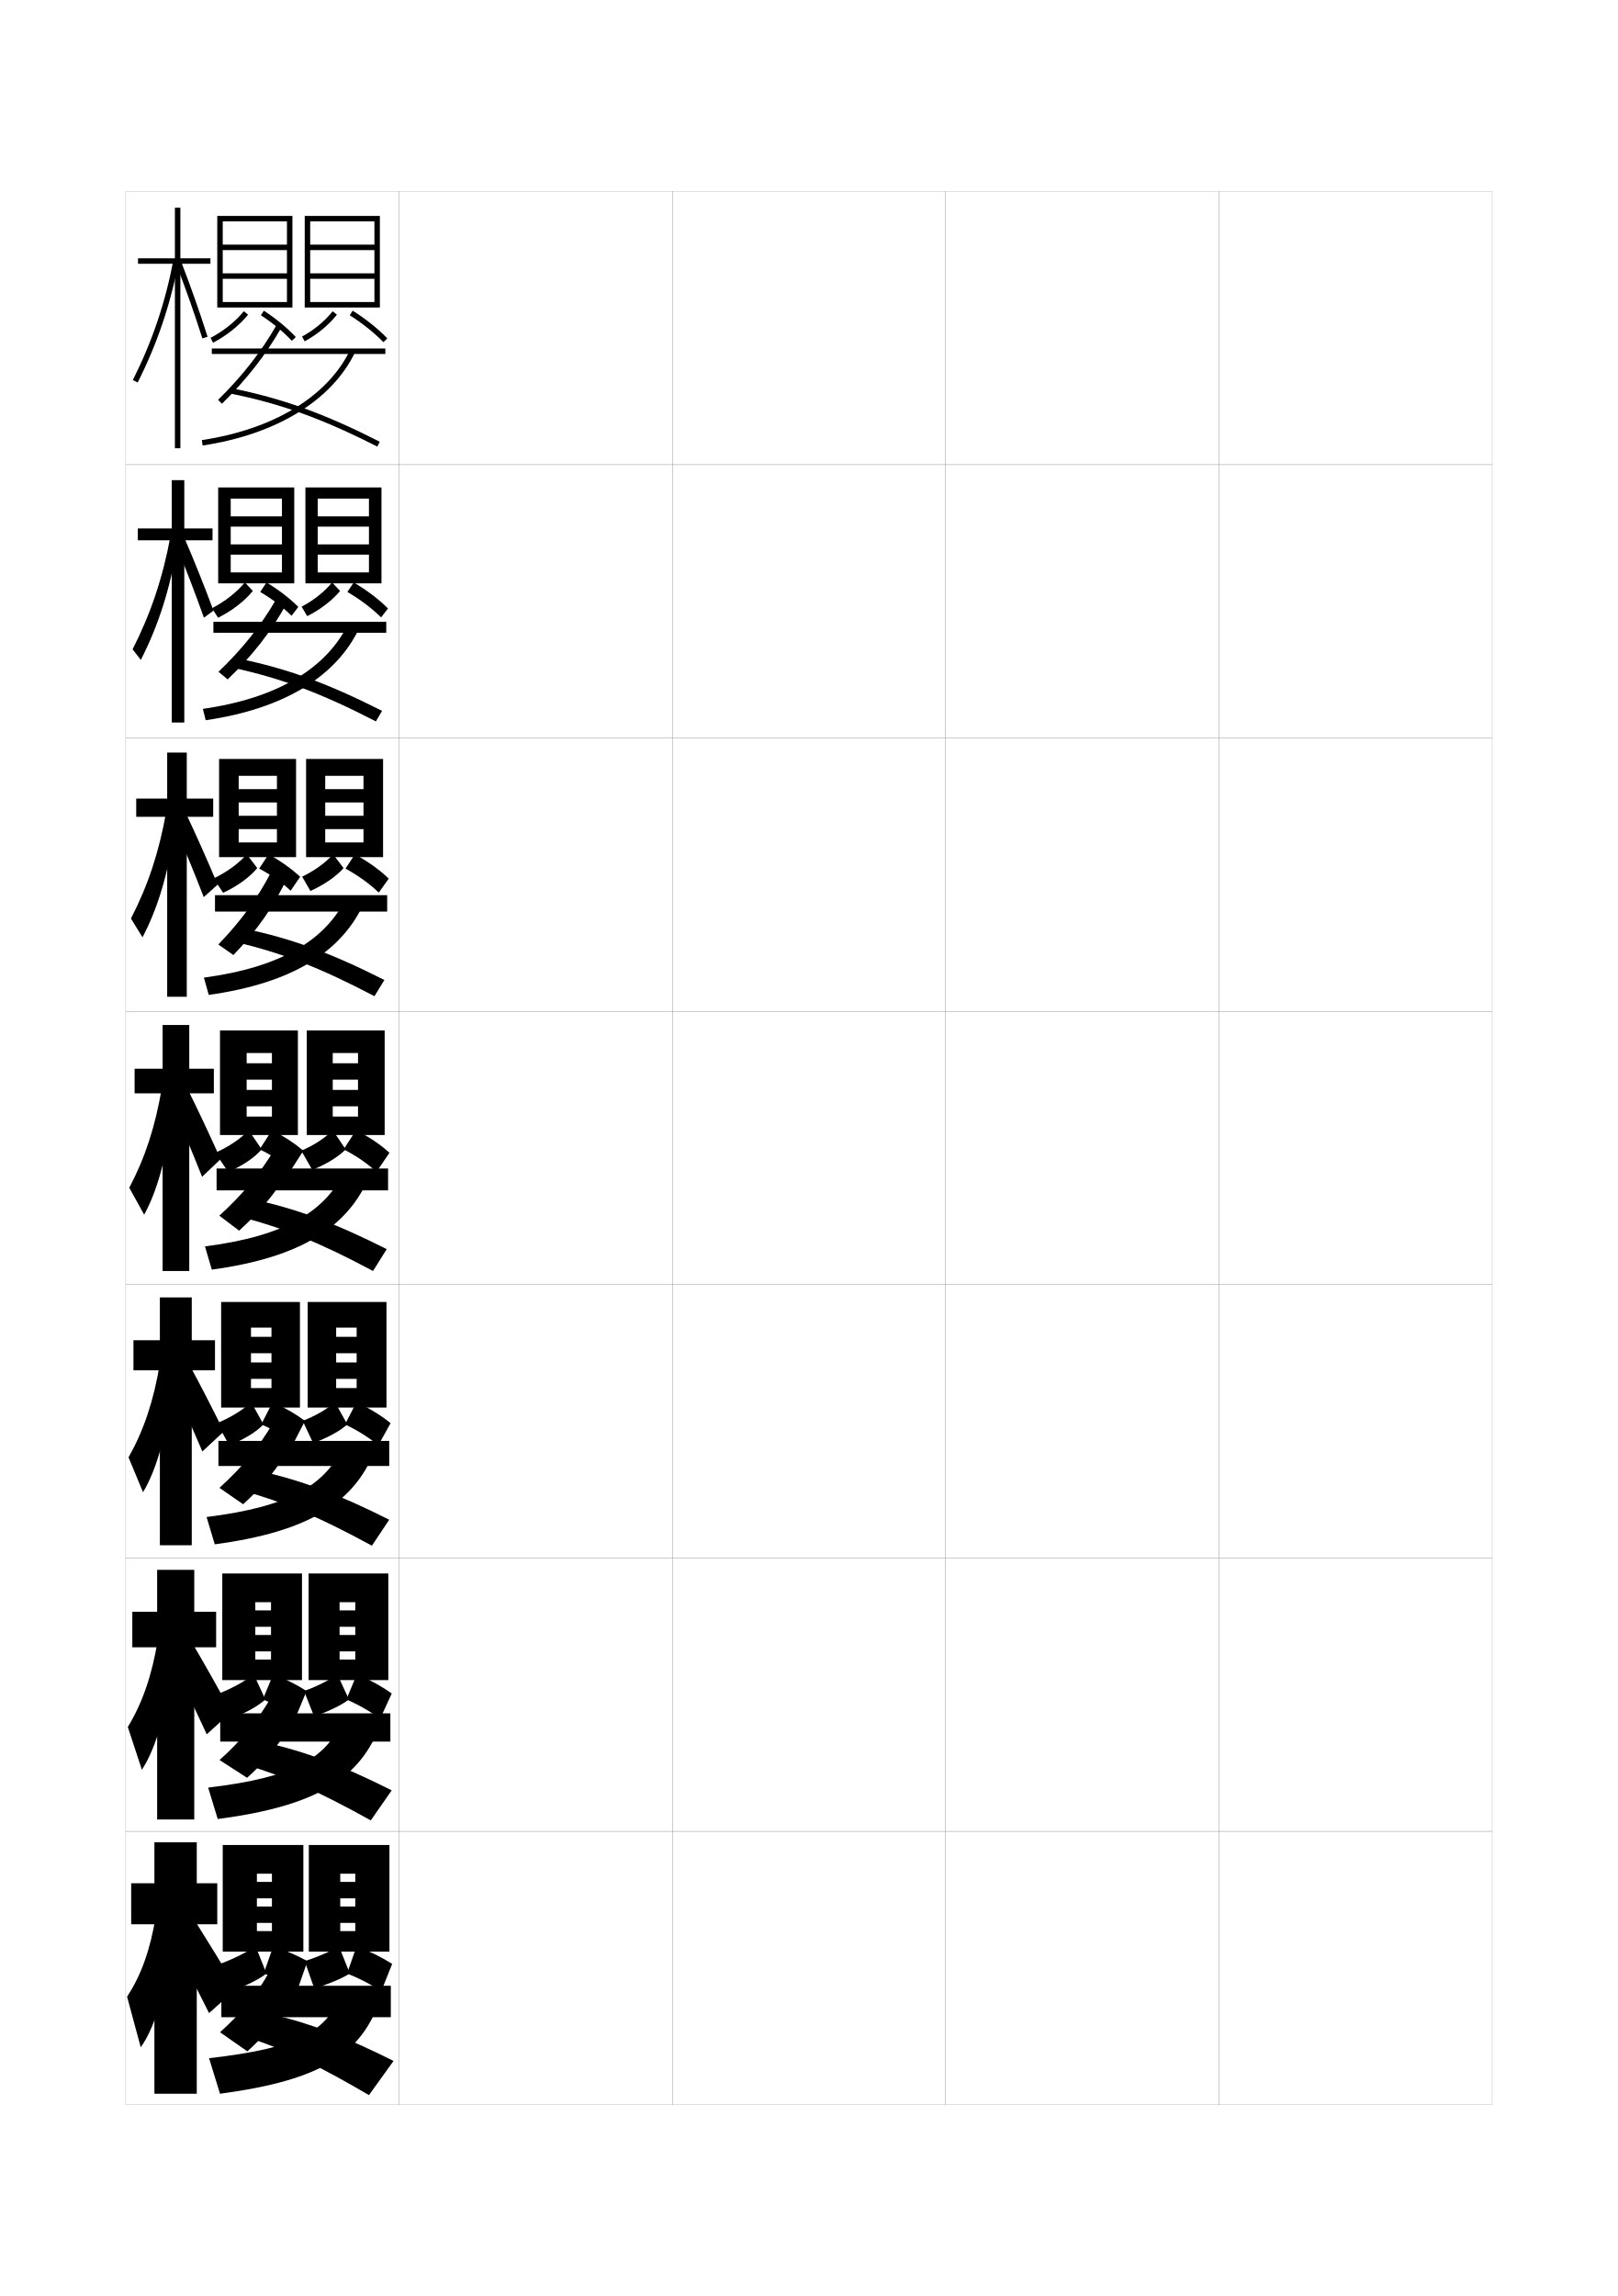
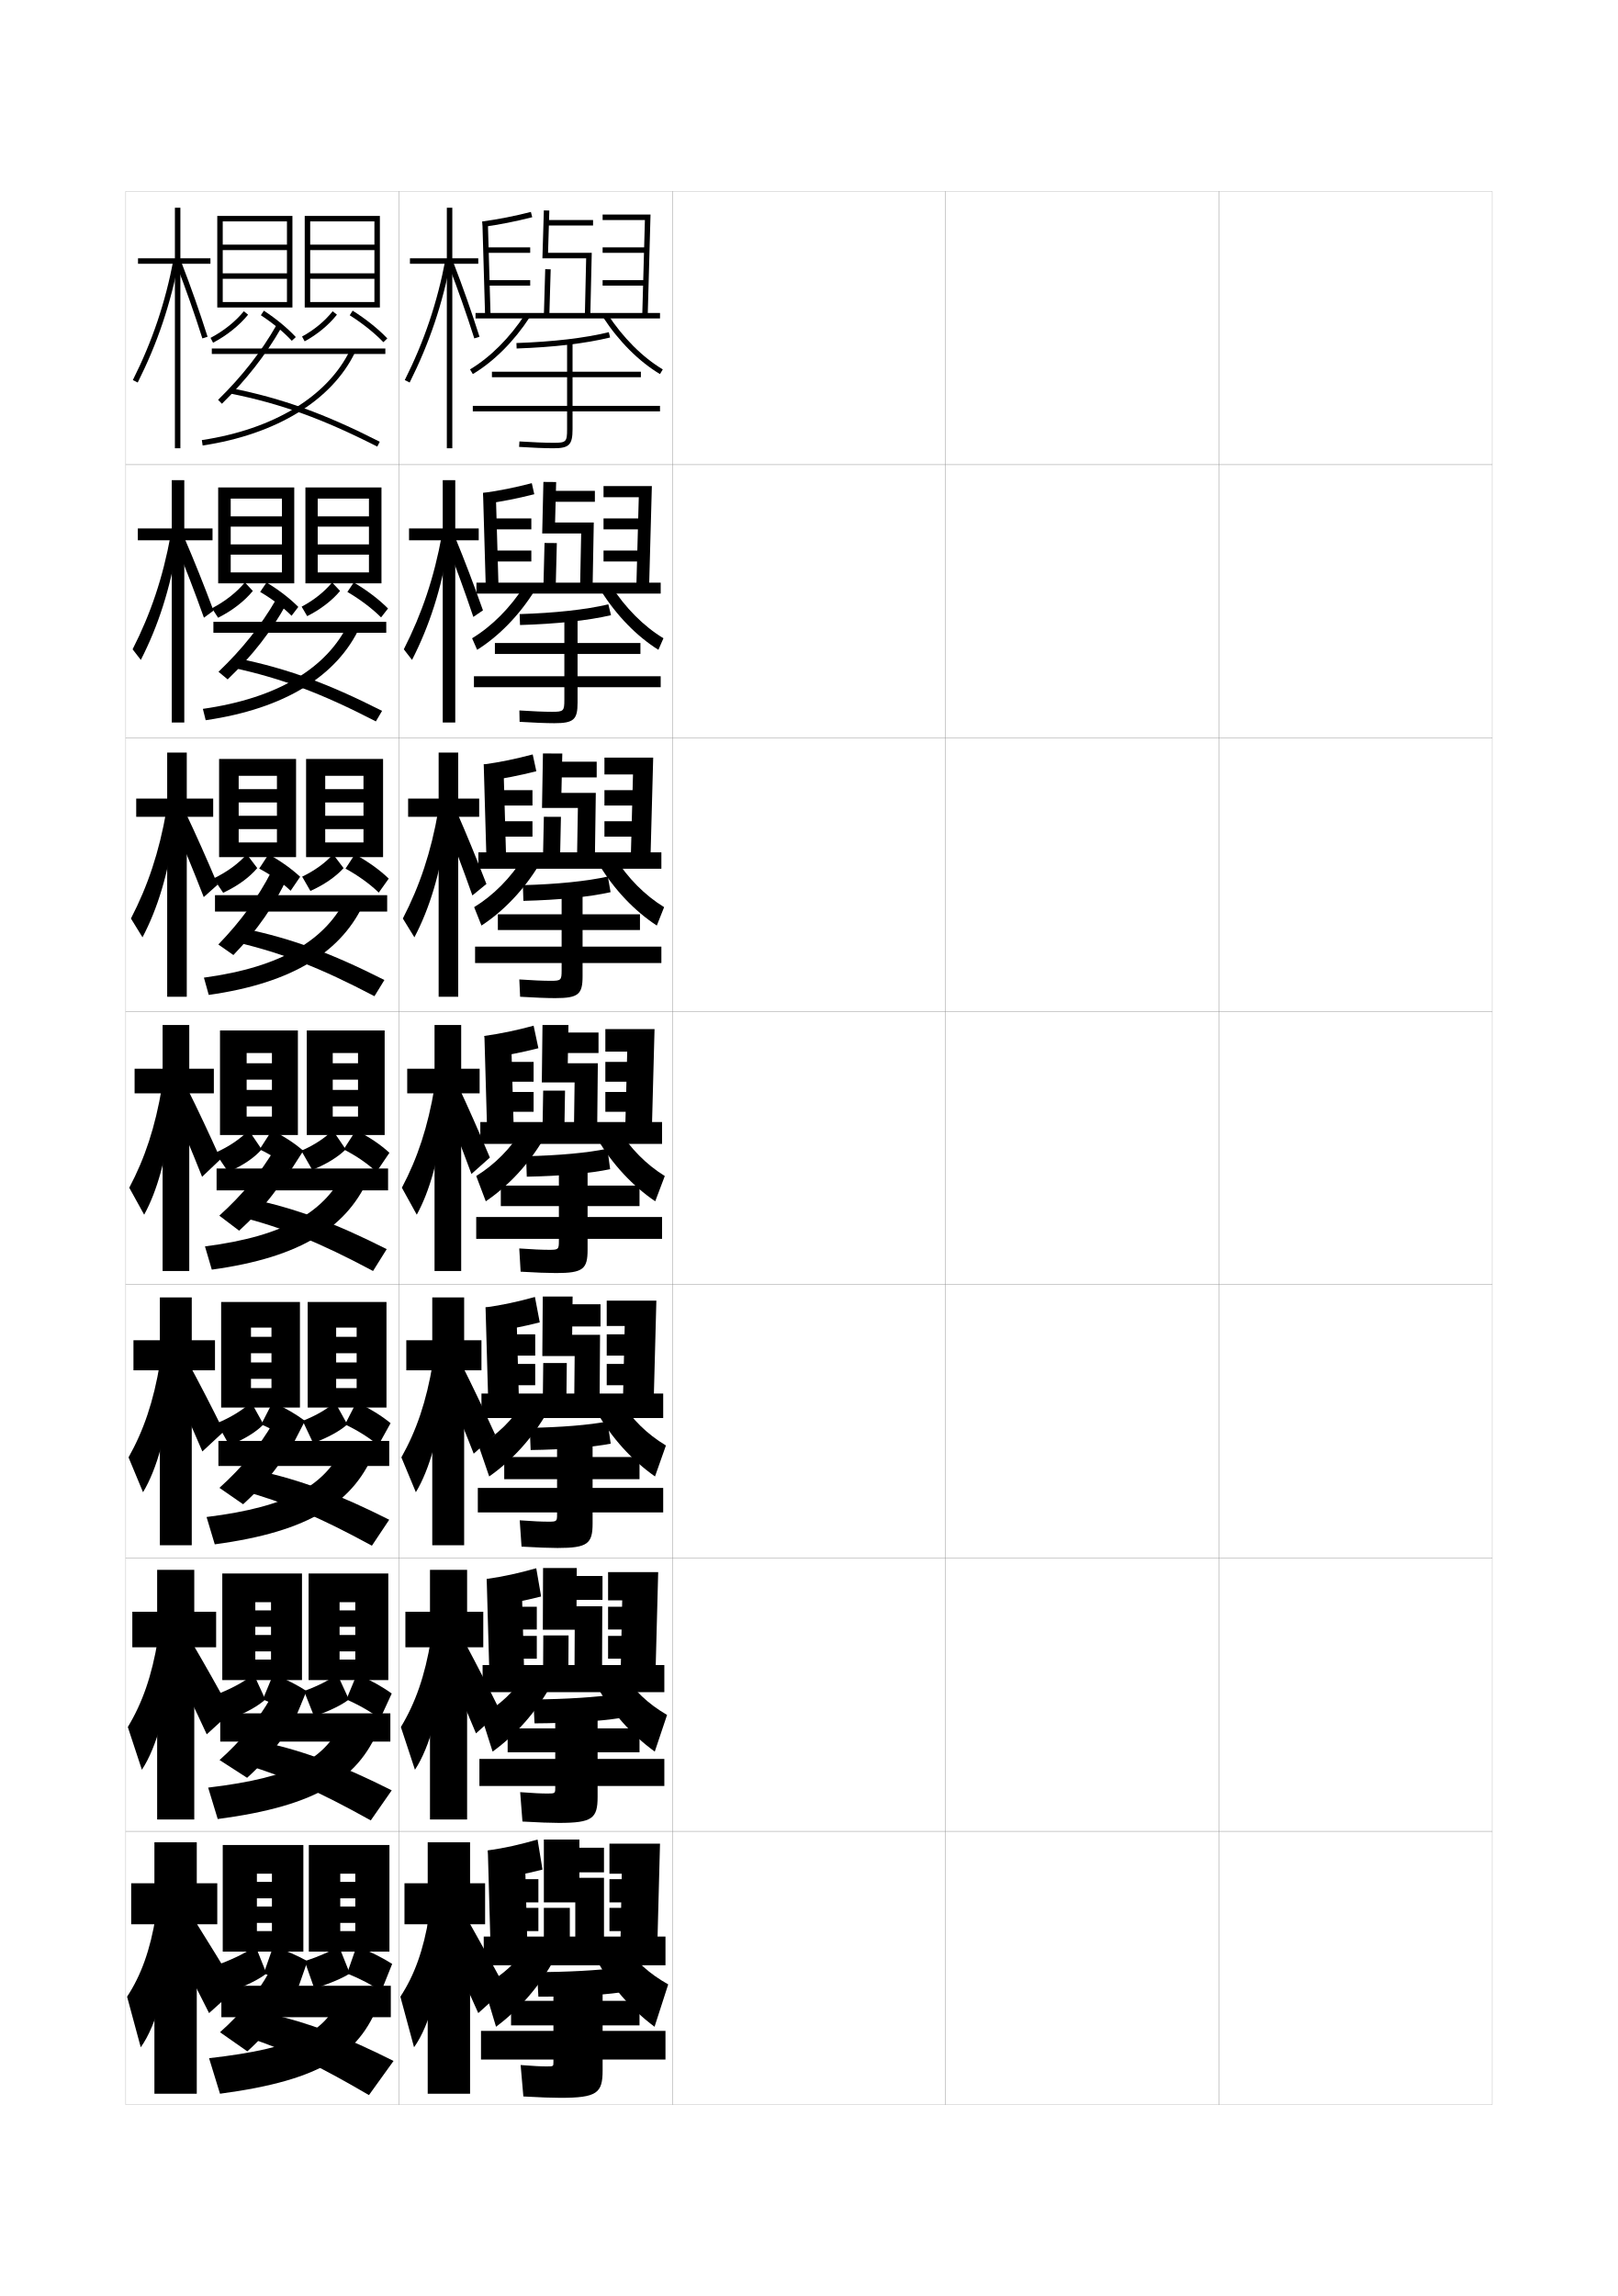
<svg xmlns="http://www.w3.org/2000/svg" version="1.1" id="glyphs" x="0px" y="0px" width="592px" height="840px" viewBox="0 0 592 840" enable-background="new 0 0 592 840" xml:space="preserve">
  <g>
    <rect x="46" y="70" fill="none" stroke="#999999" stroke-width="0.1" width="100" height="100" />
    <rect x="46" y="170" fill="none" stroke="#999999" stroke-width="0.1" width="100" height="100" />
    <rect x="46" y="270" fill="none" stroke="#999999" stroke-width="0.1" width="100" height="100" />
    <rect x="46" y="370" fill="none" stroke="#999999" stroke-width="0.1" width="100" height="100" />
    <rect x="46" y="470" fill="none" stroke="#999999" stroke-width="0.1" width="100" height="100" />
    <rect x="46" y="570" fill="none" stroke="#999999" stroke-width="0.1" width="100" height="100" />
    <rect x="46" y="670" fill="none" stroke="#999999" stroke-width="0.1" width="100" height="100" />
    <rect x="146" y="70" fill="none" stroke="#999999" stroke-width="0.1" width="100" height="100" />
    <rect x="146" y="170" fill="none" stroke="#999999" stroke-width="0.1" width="100" height="100" />
    <rect x="146" y="270" fill="none" stroke="#999999" stroke-width="0.1" width="100" height="100" />
    <rect x="146" y="370" fill="none" stroke="#999999" stroke-width="0.1" width="100" height="100" />
    <rect x="146" y="470" fill="none" stroke="#999999" stroke-width="0.1" width="100" height="100" />
    <rect x="146" y="570" fill="none" stroke="#999999" stroke-width="0.1" width="100" height="100" />
    <rect x="146" y="670" fill="none" stroke="#999999" stroke-width="0.1" width="100" height="100" />
    <rect x="246" y="70" fill="none" stroke="#999999" stroke-width="0.1" width="100" height="100" />
    <rect x="246" y="170" fill="none" stroke="#999999" stroke-width="0.1" width="100" height="100" />
    <rect x="246" y="270" fill="none" stroke="#999999" stroke-width="0.1" width="100" height="100" />
    <rect x="246" y="370" fill="none" stroke="#999999" stroke-width="0.1" width="100" height="100" />
    <rect x="246" y="470" fill="none" stroke="#999999" stroke-width="0.1" width="100" height="100" />
    <rect x="246" y="570" fill="none" stroke="#999999" stroke-width="0.1" width="100" height="100" />
    <rect x="246" y="670" fill="none" stroke="#999999" stroke-width="0.1" width="100" height="100" />
    <rect x="346" y="70" fill="none" stroke="#999999" stroke-width="0.1" width="100" height="100" />
    <rect x="346" y="170" fill="none" stroke="#999999" stroke-width="0.1" width="100" height="100" />
    <rect x="346" y="270" fill="none" stroke="#999999" stroke-width="0.1" width="100" height="100" />
    <rect x="346" y="370" fill="none" stroke="#999999" stroke-width="0.1" width="100" height="100" />
    <rect x="346" y="470" fill="none" stroke="#999999" stroke-width="0.1" width="100" height="100" />
    <rect x="346" y="570" fill="none" stroke="#999999" stroke-width="0.1" width="100" height="100" />
    <rect x="346" y="670" fill="none" stroke="#999999" stroke-width="0.1" width="100" height="100" />
    <rect x="446" y="70" fill="none" stroke="#999999" stroke-width="0.1" width="100" height="100" />
    <rect x="446" y="170" fill="none" stroke="#999999" stroke-width="0.1" width="100" height="100" />
    <rect x="446" y="270" fill="none" stroke="#999999" stroke-width="0.1" width="100" height="100" />
    <rect x="446" y="370" fill="none" stroke="#999999" stroke-width="0.1" width="100" height="100" />
    <rect x="446" y="470" fill="none" stroke="#999999" stroke-width="0.1" width="100" height="100" />
    <rect x="446" y="570" fill="none" stroke="#999999" stroke-width="0.1" width="100" height="100" />
    <rect x="446" y="670" fill="none" stroke="#999999" stroke-width="0.1" width="100" height="100" />
  </g>
  <g>
    <polygon points="77,94.5 66,94.5 66,76 64,76 64,94.5 50.5,94.5 50.5,96.5 64,96.5 64,164 66,164 66,96.5 77,96.5  " />
    <path d="M50.394,139.948l-1.787-0.896c7.145-14.257,11.883-28.313,14.911-44.238   l1.965,0.373C62.418,111.299,57.624,125.521,50.394,139.948z" />
    <path d="M74.047,123.803c-2.923-9.188-6.023-18.001-9.479-26.942l1.865-0.721   c3.471,8.979,6.585,17.83,9.521,27.058L74.047,123.803z" />
  </g>
  <g>
    <polygon points="50.432,193.333 50.432,197.666 62.849,197.666 62.849,264.333    67.432,264.333 67.432,197.666 77.766,197.666 77.766,193.333 67.432,193.333    67.432,175.667 62.849,175.667 62.849,193.333  " />
    <path d="M48.52,237.545c6.676-13.12,11.095-26.296,13.924-41.753l2.343,4.026   c-2.503,15.543-6.871,29.142-13.259,41.615L48.52,237.545z" />
    <path d="M64.206,198.951l3.255-2.165c3.705,8.598,7.143,17.202,10.663,26.614   l-3.506,2.586C71.173,216.34,67.873,207.743,64.206,198.951z" />
  </g>
  <g>
    <polygon points="49.841,292.167 49.841,298.833 61.174,298.833 61.174,364.667    68.341,364.667 68.341,298.833 78.008,298.833 78.008,292.167 68.341,292.167    68.341,275.333 61.174,275.333 61.174,292.167  " />
    <path d="M47.91,336.039c6.207-11.984,10.307-24.279,12.937-39.268l2.722,7.679   c-1.942,14.975-5.885,27.95-11.43,38.47L47.91,336.039z" />
    <path d="M63.323,301.039l4.642-3.606c3.899,8.231,7.62,16.601,11.686,26.208   l-5.1,4.564C70.622,318.09,67.162,309.695,63.323,301.039z" />
  </g>
  <g>
    <polygon points="49.25,391 49.25,400 59.5,400 59.5,465 69.25,465 69.25,400 78.25,400 78.25,391 69.25,391 69.25,375 59.5,375    59.5,391  " />
    <path d="M47.3,434.532L52.75,444.405c4.701-8.566,8.219-20.918,9.6-35.324L59.25,397.75   C56.818,412.271,53.039,423.685,47.3,434.532z" />
    <path d="M62.379,403.046c3.857,8.587,7.332,16.84,11.568,27.491l6.773-6.454   c-4.442-9.872-8.303-18.073-12.251-26.004L62.379,403.046z" />
  </g>
  <g>
    <polygon points="48.833,490.333 48.833,501.333 58.5,501.333 58.5,565.333    70.166,565.333 70.166,501.333 78.666,501.333 78.666,490.333 70.166,490.333    70.166,474.666 58.5,474.666 58.5,490.333  " />
    <path d="M47.033,533.188l5.3,12.749c5.042-8.349,8.992-22.189,10.066-38.05   L58.5,498.833C56.197,512.688,52.564,523.354,47.033,533.188z" />
    <path d="M61.836,503.863c4.236,8.955,7.935,17.154,12.212,27.161l7.849-7.303   c-4.657-9.432-8.822-17.481-13.167-25.503L61.836,503.863z" />
  </g>
  <g>
    <polygon points="48.417,589.666 48.417,602.666 57.5,602.666 57.5,665.667 71.083,665.667    71.083,602.666 79.083,602.666 79.083,589.666 71.083,589.666 71.083,574.333    57.5,574.333 57.5,589.666  " />
    <path d="M46.767,631.844l5.15,15.625c5.383-8.132,9.766-23.462,10.533-40.775L57.75,599.916   C55.577,613.106,52.089,623.025,46.767,631.844z" />
    <path d="M62.793,607.682c4.616,9.323,8.537,17.469,12.856,26.831l8.924-8.151   c-4.87-8.992-9.342-16.889-14.083-25.002L62.793,607.682z" />
  </g>
  <g>
    <polygon points="79.5,689 72,689 72,674 56.5,674 56.5,689 48,689 48,704 56.5,704 56.5,766 72,766 72,704 79.5,704  " />
    <path d="M57,701c-2.044,12.524-5.386,21.696-10.5,29.5l5,18.5c5.725-7.914,10.539-24.733,11-43.5   L57,701z" />
    <path d="M63,710c4.995,9.69,9.14,17.782,13.5,26.5l10-9c-5.085-8.552-9.861-16.296-15-24.5   L63,710z" />
  </g>
  <g>
    <polygon points="79.5,79 79.5,112.5 81.5,112.5 81.5,81 105,81 105,89.5 81.5,89.5 81.5,91.5 105,91.5 105,100 81.5,100 81.5,102    105,102 105,110.5 81.5,110.5 81.5,112.5 107,112.5 107,79  " />
    <path d="M77.965,125.386l-0.93-1.771c4.802-2.521,9.131-5.983,12.188-9.745   l1.553,1.262C87.551,119.098,83.001,122.74,77.965,125.386z" />
    <path d="M106.767,124.68c-2.946-3.183-6.964-6.5-11.313-9.343l1.094-1.674   c4.482,2.929,8.633,6.358,11.687,9.657L106.767,124.68z" />
    <polygon points="111.5,79 111.5,112.5 113.5,112.5 113.5,81 137,81 137,89.5 113.5,89.5 113.5,91.5 137,91.5 137,100 113.5,100    113.5,102 137,102 137,110.5 113.5,110.5 113.5,112.5 139,112.5 139,79  " />
    <path d="M111.477,124.879l-0.953-1.758c4.374-2.373,8.349-5.655,11.193-9.242   l1.566,1.242C120.275,118.915,116.083,122.38,111.477,124.879z" />
    <path d="M140.277,125.19c-3.186-3.332-7.673-6.921-12.311-9.845l1.066-1.691   c4.841,3.052,9.348,6.658,12.689,10.155L140.277,125.19z" />
    <rect x="77.5" y="127.5" width="63.5" height="2" />
    <path d="M81.2,147.714l-1.4-1.428c8.817-8.657,15.795-17.582,21.332-27.282   l1.736,0.992C97.239,129.858,90.151,138.925,81.2,147.714z" />
    <path d="M138.047,163.392c-20.139-10.228-35.207-15.67-53.745-19.411l0.396-1.961   c18.729,3.78,33.941,9.272,54.255,19.589L138.047,163.392z" />
    <path d="M74.148,162.989l-0.297-1.979c26.247-3.948,46.021-15.957,54.248-32.946   l1.801,0.871C121.38,146.528,101.06,158.94,74.148,162.989z" />
  </g>
  <g>
    <polygon points="79.833,178.333 79.833,213.417 84.417,213.417 84.417,182.417    103.167,182.417 103.167,188.916 84.417,188.916 84.417,192.667 103.167,192.667    103.167,199.166 84.417,199.166 84.417,202.917 103.167,202.917 103.167,209.416    84.417,209.416 84.417,213.417 107.667,213.417 107.667,178.333  " />
    <path d="M77.545,222.531c4.888-2.534,9.101-5.883,12.046-9.458l2.926,3.124   c-3.049,3.718-7.426,7.141-12.708,9.81L77.545,222.531z" />
    <path d="M106.678,225.286c-2.985-3.025-7.009-6.096-11.49-8.729l2.343-3.449   c4.545,2.738,8.561,5.866,11.624,8.938L106.678,225.286z" />
    <polygon points="111.75,178.333 111.75,213.417 116.25,213.417 116.25,182.417 135,182.417    135,188.916 116.25,188.916 116.25,192.667 135,192.667 135,199.166 116.25,199.166    116.25,202.917 135,202.917 135,209.416 116.25,209.416 116.25,213.417    139.583,213.417 139.583,178.333  " />
    <path d="M110.371,221.949c4.479-2.355,8.384-5.495,11.143-8.858l2.921,3.111   c-2.889,3.476-7.161,6.774-12.034,9.217L110.371,221.949z" />
    <path d="M127.105,216.563l2.333-3.461c4.909,2.895,9.228,6.195,12.543,9.521   l-2.547,3.253C136.234,222.675,131.841,219.333,127.105,216.563z" />
    <rect x="78.083" y="227.5" width="63.25" height="4" />
    <path d="M100.977,219.372l3.796,1.588c-5.403,9.912-12.388,18.906-21.473,27.598   l-3.351-2.785C88.682,237.422,95.542,228.796,100.977,219.372z" />
    <path d="M85.339,244.335l1.834-3.42c17.819,3.652,32.707,9.059,52.629,19.158   l-2.271,3.855C117.541,253.604,103.075,248.202,85.339,244.335z" />
    <path d="M127.524,227.968l4.22,1.23c-8.287,18.093-27.611,30.098-56.479,34.294   l-1.031-4.152C101.64,255.437,119.714,244.373,127.524,227.968z" />
  </g>
  <g>
    <polygon points="80.167,277.667 80.167,313.583 87.333,313.583 87.333,283.833    101.333,283.833 101.333,288.708 87.333,288.708 87.333,293.583 101.333,293.583    101.333,298.458 87.333,298.458 87.333,303.333 101.333,303.333 101.333,308.208    87.333,308.208 87.333,313.583 108.333,313.583 108.333,277.667  " />
    <path d="M78.147,321.391c5.04-2.419,9.224-5.543,12.148-8.854l3.838,5.062   c-2.877,3.389-7.04,6.477-12.479,9.03L78.147,321.391z" />
    <path d="M106.339,325.893c-2.979-2.868-6.95-5.692-11.495-8.114l3.422-5.225   c4.607,2.548,8.489,5.373,11.562,8.219L106.339,325.893z" />
    <polygon points="112,277.667 112,313.583 119,313.583 119,283.833 133,283.833 133,288.708    119,288.708 119,293.583 133,293.583 133,298.458 119,298.458 119,303.333 133,303.333    133,308.208 119,308.208 119,313.583 140.167,313.583 140.167,277.667  " />
    <path d="M110.561,320.725c4.643-2.219,8.56-5.113,11.321-8.179l3.836,5.055   c-2.773,3.081-7.084,6.1-12.143,8.358L110.561,320.725z" />
    <path d="M126.428,317.782l3.417-5.23c4.978,2.739,9.107,5.732,12.396,8.885   l-3.648,5.127C135.425,323.492,131.191,320.397,126.428,317.782z" />
    <rect x="78.667" y="327.5" width="63" height="6" />
    <path d="M99.248,318.975l5.964,1.875c-4.648,10.218-11.056,19.488-19.812,28.554   l-5.51-3.859C88.105,337.057,94.402,328.389,99.248,318.975z" />
    <path d="M86.376,344.69l3.271-4.88c16.91,3.523,31.473,8.845,51.003,18.727   l-3.635,5.928C117.174,354.045,103.31,348.682,86.376,344.69z" />
    <path d="M126.949,327.872l6.639,1.589c-8.053,18.594-26.382,30.191-57.206,34.535   l-1.766-6.326C103.181,353.812,119.558,343.693,126.949,327.872z" />
  </g>
  <g>
    <g>
      <polygon points="80.5,377 80.5,415.25 90.25,415.25 90.25,385.25 99.5,385.25 99.5,389 90.25,389 90.25,395 99.5,395 99.5,398.75     90.25,398.75 90.25,404.75 99.5,404.75 99.5,408.5 90.25,408.5 90.25,415.25 109,415.25 109,377   " />
      <path d="M78.75,421.75c5.19-2.304,9.346-5.204,12.25-8.25l4.75,7    c-2.706,3.06-6.653,5.812-12.25,8.25L78.75,421.75z" />
      <path d="M106.5,428c-2.973-2.711-6.891-5.288-11.5-7.5l4.5-7c4.67,2.357,8.417,4.88,11.5,7.5    L106.5,428z" />
      <polygon points="112.25,377 112.25,415.25 121.75,415.25 121.75,385.25 131,385.25 131,389 121.75,389 121.75,395 131,395     131,398.75 121.75,398.75 121.75,404.75 131,404.75 131,408.5 121.75,408.5 121.75,415.25 140.75,415.25 140.75,377   " />
      <path d="M110.25,421c4.808-2.082,8.736-4.731,11.5-7.5l4.75,7    c-2.658,2.686-7.007,5.425-12.25,7.5L110.25,421z" />
      <path d="M125.75,420.5l4.5-7c5.046,2.582,8.986,5.269,12.25,8.25l-4.75,7    C134.615,425.81,130.541,422.962,125.75,420.5z" />
      <rect x="79.25" y="427.5" width="62.75" height="8" />
      <path d="M100.666,420.109l7.918,2.781C103.633,432.901,96.853,441.751,87.5,450.25l-7.25-5.5    C88.812,437.008,95.438,428.98,100.666,420.109z" />
      <path d="M87.414,445.045l4.709-6.34c16,3.395,30.238,8.631,49.377,18.295l-5,8    C116.808,454.486,103.545,449.162,87.414,445.045z" />
      <path d="M126.374,427.776l9.059,1.947C127.613,448.818,110.28,460.008,77.5,464.5L75,456    C104.723,452.188,119.4,443.013,126.374,427.776z" />
    </g>
    <g>
      <polygon points="80.917,476.334 80.917,514.959 91.833,514.959 91.833,485.709     99.333,485.709 99.333,489.084 91.833,489.084 91.833,495.084 99.333,495.084     99.333,498.459 91.833,498.459 91.833,504.459 99.333,504.459 99.333,507.834     91.833,507.834 91.833,514.959 109.75,514.959 109.75,476.334   " />
      <path d="M79.417,520.667c5.32-2.231,9.567-4.938,12.5-7.667l4.5,8.125    c-2.607,2.689-6.717,5.297-12.5,7.666L79.417,520.667z" />
      <path d="M107.417,527.959c-3.113-2.455-7.088-4.795-11.833-6.834L99.75,513    c4.8,2.168,8.673,4.469,11.833,6.833L107.417,527.959z" />
      <polygon points="112.583,476.334 112.583,514.959 123,514.959 123,485.709 130.5,485.709     130.5,489.084 123,489.084 123,495.084 130.5,495.084 130.5,498.459 123,498.459 123,504.459     130.5,504.459 130.5,507.834 123,507.834 123,514.959 141.417,514.959 141.417,476.334   " />
      <path d="M110.75,519.833c5.024-1.984,9.017-4.379,11.833-6.833l4.5,8.125    c-2.572,2.316-6.999,4.82-12.5,6.834L110.75,519.833z" />
      <path d="M126.25,521.125l4.167-8.125c5.113,2.426,9.181,4.949,12.5,7.667l-4.5,8.124    C135.212,526.08,131.092,523.433,126.25,521.125z" />
      <rect x="79.917" y="527.166" width="62.5" height="9.168" />
      <path d="M99.902,520.573l9.445,2.521c-4.608,10.061-11.126,18.838-20.39,27.239    l-8.667-5.999C88.561,536.896,94.904,529.168,99.902,520.573z" />
      <path d="M88.746,545.363l5.919-7.227c15.091,3.266,29.004,8.417,47.752,17.863    l-6.334,9.5C116.609,554.891,104.003,549.605,88.746,545.363z" />
      <path d="M125.999,528.352l11.459,1.631C129.816,549.659,113.357,560.324,78.583,565l-3-10    C106.328,551.199,119.366,543.171,125.999,528.352z" />
    </g>
    <g>
      <polygon points="81.333,575.667 81.333,614.667 93.417,614.667 93.417,586.167     99.167,586.167 99.167,589.167 93.417,589.167 93.417,595.167 99.167,595.167     99.167,598.167 93.417,598.167 93.417,604.167 99.167,604.167 99.167,607.167     93.417,607.167 93.417,614.667 110.5,614.667 110.5,575.667   " />
      <path d="M80.083,619.584c5.45-2.16,9.788-4.674,12.75-7.084l4.25,9.25    c-2.507,2.319-6.78,4.783-12.75,7.083L80.083,619.584z" />
      <path d="M108.333,627.917c-3.252-2.198-7.286-4.302-12.167-6.167l3.833-9.25    c4.93,1.978,8.929,4.057,12.167,6.166L108.333,627.917z" />
      <polygon points="112.917,575.667 112.917,614.667 124.25,614.667 124.25,586.167     130,586.167 130,589.167 124.25,589.167 124.25,595.167 130,595.167     130,598.167 124.25,598.167 124.25,604.167 130,604.167 130,607.167     124.25,607.167 124.25,614.667 142.083,614.667 142.083,575.667   " />
      <path d="M111.25,618.666c5.242-1.887,9.297-4.026,12.167-6.166l4.25,9.25    c-2.486,1.947-6.992,4.217-12.75,6.167L111.25,618.666z" />
      <path d="M126.75,621.75l3.834-9.25c5.182,2.269,9.375,4.631,12.75,7.084l-4.25,9.249    C135.808,626.35,131.643,623.903,126.75,621.75z" />
      <rect x="80.583" y="626.833" width="62.25" height="10.334" />
      <path d="M99.138,621.037l10.973,2.26c-4.266,10.109-10.52,18.814-19.694,27.119    l-10.083-6.499C88.308,636.783,94.371,629.355,99.138,621.037z" />
      <path d="M90.077,645.682l7.13-8.113c14.181,3.137,27.77,8.203,46.126,17.432    l-7.667,11C116.41,655.295,104.462,650.049,90.077,645.682z" />
      <path d="M125.625,628.926l13.86,1.315C132.02,650.5,116.435,660.642,79.667,665.5l-3.5-11.5    C107.934,650.21,119.333,643.329,125.625,628.926z" />
    </g>
  </g>
  <g>
    <polygon points="111,714 111,675 81.5,675 81.5,714 94,714 94,685.5 99.5,685.5 99.5,688.5 94,688.5 94,694.5 99.5,694.5    99.5,697.5 94,697.5 94,703.5 99.5,703.5 99.5,706.5 94,706.5 94,714  " />
    <path d="M80.5,718.5l4,10c6.157-2.23,10.593-4.551,13-6.5l-4-10   C90.509,714.093,86.079,716.413,80.5,718.5z" />
    <path d="M109,727.5l3.5-10c-3.316-1.855-7.441-3.713-12.5-5.5l-3.5,10   C101.517,723.691,105.607,725.559,109,727.5z" />
    <polygon points="142.5,714 142.5,675 113,675 113,714 124.5,714 124.5,685.5 130,685.5 130,688.5 124.5,688.5 124.5,694.5    130,694.5 130,697.5 124.5,697.5 124.5,703.5 130,703.5 130,706.5 124.5,706.5 124.5,714  " />
    <path d="M111.5,717.5l3.5,10c6.016-1.888,10.6-3.923,13-5.5l-4-10   C121.078,713.825,116.959,715.71,111.5,717.5z" />
    <path d="M127,722c4.944,1.999,9.155,4.244,12.5,6.5l4-10c-3.43-2.188-7.75-4.388-13-6.5L127,722z" />
    <rect x="81" y="726.5" width="62" height="11.5" />
    <path d="M98.5,721.5c-4.537,8.042-10.319,15.171-18,22l10,7c9.086-8.208,15.076-16.841,19-27   L98.5,721.5z" />
    <path d="M92.5,746c13.089,4.492,24.027,9.698,42.5,20.5l9-12.5   c-17.964-9.011-31.229-13.991-44.5-17L92.5,746z" />
    <path d="M125,729.5c-5.951,13.987-15.71,19.722-48.5,23.5l4,13   c37.68-5.042,51.934-14.659,59-35.5L125,729.5z" />
  </g>
+   <g>
+     <g>
+       <polygon points="175,94.5 165.5,94.5 165.5,76 163.5,76 163.5,94.5 150,94.5 150,96.5 163.5,96.5 163.5,164 165.5,164 165.5,96.5     175,96.5   " />
+       <path d="M149.894,139.948l-1.787-0.896c7.145-14.257,11.883-28.313,14.911-44.238    l1.965,0.373C161.918,111.299,157.124,125.521,149.894,139.948z" />
+       <path d="M173.547,123.803c-2.923-9.188-6.023-18.001-9.479-26.942l1.865-0.721    c3.471,8.979,6.585,17.83,9.521,27.058L173.547,123.803z" />
+     </g>
+     <g>
+       <polygon points="149.667,193.333 149.667,197.666 162,197.666 162,264.333 166.583,264.333     166.583,197.666 175.166,197.666 175.166,193.333 166.583,193.333 166.583,175.667     162,175.667 162,193.333   " />
+       <path d="M147.754,237.545c6.676-13.121,11.095-26.296,13.924-41.753l2.344,4.026    c-2.503,15.543-6.872,29.142-13.259,41.616L147.754,237.545z" />
+       <path d="M163.295,198.573l3.243-1.98c3.549,8.629,6.833,17.263,10.181,26.705    l-3.521,2.404C169.937,216.024,166.793,207.397,163.295,198.573z" />
+     </g>
+     <g>
+       <polygon points="149.333,292.167 149.333,298.833 160.5,298.833 160.5,364.667 167.667,364.667     167.667,298.833 175.333,298.833 175.333,292.167 167.667,292.167 167.667,275.333     160.5,275.333 160.5,292.167   " />
+       <path d="M147.402,336.039c6.207-11.984,10.307-24.279,12.937-39.268l2.722,7.678    c-1.942,14.975-5.885,27.95-11.43,38.47L147.402,336.039z" />
+       <path d="M162.522,300.287l4.622-3.24c3.627,8.278,7.082,16.696,10.84,26.352    l-5.136,4.202C169.25,317.435,166.063,308.993,162.522,300.287z" />
+     </g>
+     <g>
+       <polygon points="149,391 149,400 159,400 159,465 168.75,465 168.75,400 175.5,400 175.5,391 168.75,391 168.75,375 159,375     159,391   " />
+       <path d="M147.05,434.532L152.5,444.405c4.701-8.566,8.219-20.918,9.6-35.324L159,397.75    C156.568,412.271,152.789,423.685,147.05,434.532z" />
+       <path d="M161.75,402c3.584,8.589,6.813,16.845,10.75,27.5l6.75-6    c-4.17-9.87-7.794-18.071-11.5-26L161.75,402z" />
+     </g>
+     <g>
+       <polygon points="148.667,490.333 148.667,501.333 158.167,501.333 158.167,565.333     169.833,565.333 169.833,501.333 176.167,501.333 176.167,490.333 169.833,490.333     169.833,474.666 158.167,474.666 158.167,490.333   " />
+       <path d="M146.866,533.188l5.3,12.749c5.043-8.349,8.993-22.189,10.067-38.05    l-3.9-9.054C156.031,512.688,152.397,523.354,146.866,533.188z" />
+       <path d="M162.167,504.666c3.869,8.956,7.25,17.157,11.167,27.167l7.833-7    c-4.305-9.431-8.154-17.479-12.167-25.5L162.167,504.666z" />
+     </g>
+     <g>
+       <polygon points="148.333,589.666 148.333,602.666 157.333,602.666 157.333,665.667     170.917,665.667 170.917,602.666 176.833,602.666 176.833,589.666 170.917,589.666     170.917,574.333 157.333,574.333 157.333,589.666   " />
+       <path d="M146.683,631.844l5.15,15.625c5.384-8.132,9.766-23.462,10.534-40.775    l-4.7-6.777C155.494,613.106,152.006,623.025,146.683,631.844z" />
+       <path d="M162.583,607.333c4.155,9.323,7.688,17.47,11.583,26.834l8.917-8    c-4.441-8.991-8.515-16.888-12.833-25L162.583,607.333z" />
+     </g>
+     <g>
+       <polygon points="177.5,689 172,689 172,674 156.5,674 156.5,689 148,689 148,704 156.5,704 156.5,766 172,766 172,704 177.5,704       " />
+       <path d="M157,701c-2.044,12.524-5.386,21.696-10.5,29.5l5,18.5    c5.725-7.914,10.539-24.733,11-43.5L157,701z" />
+       <path d="M163,710c4.439,9.69,8.124,17.782,12,26.5l10-9c-4.576-8.552-8.875-16.296-13.5-24.5    L163,710z" />
+     </g>
+   </g>
+   <g>
+     <path d="M176.777,83.01L176.5,81.029c6.165-0.861,11.476-1.909,17.755-3.499   l0.49,1.939C188.393,81.078,183.018,82.139,176.777,83.01z" />
+     <rect x="160.743" y="97.25" transform="matrix(0.0289733 0.9995802 -0.9995802 0.0289733 271.0515 -82.52191)" width="34.514" height="2.001" />
+     <rect x="178" y="90.5" width="16" height="2" />
+     <rect x="178.5" y="102.5" width="15.5" height="2" />
+     <rect x="200" y="80.5" width="17" height="2" />
+     <polygon points="216,115.522 214,115.478 214.477,94.5 198.47,94.5 199,76.97 201,77.03    200.53,92.5 216.523,92.5  " />
+     <rect x="199.25" y="98.496" transform="matrix(0.9995711 0.0292843 -0.0292843 0.9995711 3.219299 -5.818291)" width="2.001" height="17.007" />
+     <polygon points="237,115.527 235,115.473 235.972,80.5 220.5,80.5 220.5,78.5 238.028,78.5  " />
+     <rect x="220.5" y="90.5" width="16" height="2" />
+     <rect x="220.5" y="102.5" width="15.5" height="2" />
+     <rect x="174" y="114.5" width="67.5" height="2" />
+     <path d="M173.013,136.858l-1.025-1.717c7.425-4.439,14.59-11.609,20.175-20.188   l1.676,1.092C188.091,124.874,180.694,132.266,173.013,136.858z" />
+     <path d="M241.487,136.858c-7.682-4.593-15.078-11.984-20.825-20.812l1.676-1.092   c5.585,8.578,12.75,15.748,20.175,20.188L241.487,136.858z" />
+     <path d="M189.035,127.499l-0.07-1.998c13.56-0.473,24.931-1.81,33.798-3.973   l0.475,1.943C214.237,125.667,202.73,127.022,189.035,127.499z" />
+     <path d="M241.5,148.5h-32V138h25v-2h-25v-11h-2v11H180v2h27.5v10.5H173v2h34.5v6.5c0,4.673-0.327,5-5,5   c-2.961,0-7.842-0.195-12.435-0.498l-0.131,1.996C194.567,163.803,199.499,164,202.5,164   c5.757,0,7-1.243,7-7v-6.5h32V148.5z" />
+   </g>
+   <g>
+     <g>
+       <path d="M194.586,176.77l0.91,4.043c-6.359,1.611-11.742,2.666-17.979,3.527    l-0.769-3.987C182.95,179.48,188.264,178.41,194.586,176.77z" />
+       <polygon points="181.416,180.313 182.416,214.985 177.75,215.02 176.75,180.353   " />
+       <rect x="178.75" y="189.667" width="15.667" height="3.999" />
+       <rect x="179.167" y="201.417" width="15.25" height="4" />
+       <rect x="201.167" y="179.583" width="16.5" height="4" />
+       <polygon points="216.833,215.015 212.251,214.985 212.652,195.166 198.396,195.166     198.833,176.313 203.499,176.354 203.103,191.167 217.266,191.167   " />
+       <polygon points="198.833,214.98 199.25,198.647 203.748,198.686 203.331,215.02   " />
+       <polygon points="220.833,181.917 220.833,177.833 238.519,177.833 237.5,215.018     232.833,214.981 233.731,181.917   " />
+       <rect x="220.833" y="189.667" width="15.667" height="3.999" />
+       <rect x="220.833" y="201.417" width="15.25" height="4" />
+       <rect x="174.333" y="213.166" width="67.417" height="4" />
+       <path d="M174.592,237.739l-1.851-4.228c7.223-4.365,13.966-11.134,19.116-19.208    l3.701,1.895C189.875,225.24,182.47,232.802,174.592,237.739z" />
+       <path d="M223.642,214.302c5.15,8.075,11.894,14.843,19.117,19.208l-1.85,4.228    c-7.878-4.937-15.284-12.499-20.967-21.542L223.642,214.302z" />
+       <path d="M222.591,221.102l0.98,3.964c-8.499,1.974-19.892,3.205-33.298,3.602    l-0.13-4C203.079,224.273,214.333,223.048,222.591,221.102z" />
+       <path d="M241.75,251.416h-30.417v5.667c0,6.178-1.379,7.5-8.5,7.5    c-2.959,0-7.858-0.19-12.71-0.501l-0.08-4.164    c4.674,0.319,9.149,0.499,11.957,0.499c4.225,0,4.5-0.274,4.5-4.417v-4.584h-33.083    v-4H206.5V239.25h-25.417v-4H206.5v-10.084h4.833V235.25h23v4h-23v8.167H241.75V251.416z" />
+     </g>
+     <g>
+       <path d="M194.918,276.01l1.33,6.146c-6.365,1.613-11.757,2.662-17.989,3.514    L177,279.676C183.234,278.792,188.554,277.699,194.918,276.01z" />
+       <polygon points="184.208,279.657 185.208,314.5 178,314.51 177,279.676   " />
+       <rect x="179.5" y="289.083" width="15.333" height="5.625" />
+       <rect x="179.833" y="300.458" width="15" height="5.625" />
+       <rect x="202.333" y="278.667" width="16" height="5.75" />
+       <polygon points="217.667,314.507 211.125,314.492 211.451,295.583 198.323,295.583     198.667,275.656 205.75,275.677 205.426,290.083 218.008,290.083   " />
+       <polygon points="198.667,314.49 199,298.823 205.249,298.843 204.916,314.51   " />
+       <polygon points="221.167,283.333 221.167,277.167 239.009,277.167 238,314.509     230.792,314.491 231.616,283.333   " />
+       <rect x="221.167" y="289.083" width="15.333" height="5.625" />
+       <rect x="221.167" y="300.458" width="15" height="5.625" />
+       <rect x="175.042" y="311.833" width="66.958" height="6" />
+       <path d="M176.171,338.619l-2.675-6.739c7.021-4.292,13.342-10.658,18.058-18.229    l5.726,2.697C191.66,325.607,184.246,333.34,176.171,338.619z" />
+       <path d="M224.946,313.651c4.716,7.571,11.038,13.938,18.058,18.229l-2.675,6.739    c-8.075-5.279-15.49-13.012-21.108-22.271L224.946,313.651z" />
+       <path d="M222.421,320.676l0.99,5.732c-7.871,1.752-18.982,2.859-31.899,3.176    l-0.19-5.75C203.634,323.518,214.771,322.404,222.421,320.676z" />
+       <path d="M242,352.333h-28.833v4.833c0,6.598-1.515,8-10,8    c-2.918,0-7.784-0.184-12.855-0.5l-0.29-6.332    c4.756,0.336,8.826,0.499,11.479,0.499c3.776,0,4-0.221,4-3.833v-2.667h-31.667v-6    H205.5V340.25h-23.333v-5.75H205.5v-9.167h7.667V334.5h21v5.75h-21v6.083H242V352.333z" />
+     </g>
+     <g>
+       <path d="M195.25,375.25l1.75,8.25c-6.372,1.615-11.771,2.658-18,3.5l-1.75-8    C183.52,378.104,188.843,376.989,195.25,375.25z" />
+       <polygon points="187,379 188,414.015 178.25,414 177.25,379   " />
+       <rect x="180.25" y="388.5" width="15" height="7.25" />
+       <rect x="180.5" y="399.5" width="14.75" height="7.25" />
+       <rect x="203.5" y="377.75" width="15.5" height="7.5" />
+       <polygon points="218.5,414 210,414 210.25,396 198.25,396 198.5,375 208,375 207.75,389 218.75,389   " />
+       <polygon points="198.5,414 198.75,399 206.75,399 206.5,414   " />
+       <polygon points="221.5,384.75 221.5,376.5 239.5,376.5 238.5,414 228.75,414 229.5,384.75   " />
+       <rect x="221.5" y="388.5" width="15" height="7.25" />
+       <rect x="221.5" y="399.5" width="14.75" height="7.25" />
+       <rect x="175.75" y="410.5" width="66.5" height="8" />
+       <path d="M199,416.5c-5.555,9.474-12.979,17.377-21.25,23l-3.5-9.25    c6.818-4.218,12.719-10.183,17-17.25L199,416.5z" />
+       <path d="M226.25,413c4.281,7.067,10.182,13.032,17,17.25l-3.5,9.25    c-8.271-5.623-15.695-13.526-21.25-23L226.25,413z" />
+       <path d="M222.25,420.25l1,7.5c-7.242,1.53-18.071,2.513-30.5,2.75l-0.25-7.5    C204.189,422.763,215.209,421.761,222.25,420.25z" />
+       <path d="M242.25,453.25H215v4c0,7.019-1.651,8.5-11.5,8.5c-2.877,0-7.709-0.177-13-0.5l-0.5-8.5    c4.838,0.353,8.502,0.5,11,0.5c3.328,0,3.5-0.168,3.5-3.25v-0.75h-30.25v-8h30.25v-4h-21.25v-7.5h21.25v-8.25    H215v8.25h19v7.5h-19v4h27.25V453.25z" />
+     </g>
+   </g>
+   <g>
+     <path d="M195.733,474.5L197.5,483.792c-6.378,1.616-11.777,2.66-18,3.499l-1.833-8.958   C183.971,477.426,189.281,476.283,195.733,474.5z" />
+     <polygon points="188.917,478.333 189.917,513.51 178.667,513.5 177.667,478.333  " />
+     <rect x="181.167" y="488.166" width="14.667" height="7.793" />
+     <rect x="181.333" y="499" width="14.5" height="7.792" />
+     <rect x="204.604" y="477.166" width="15.125" height="8.125" />
+     <polygon points="219.396,513.5 210.104,513.5 210.271,496.125 198.438,496.125 198.604,474.334    209.521,474.334 209.354,488.334 219.562,488.334  " />
+     <polygon points="198.604,513.5 198.771,498.666 207.396,498.666 207.229,513.5  " />
+     <polygon points="222,485.125 222,475.834 240.167,475.834 239.167,513.5 227.917,513.5 228.583,485.125     " />
+     <rect x="222" y="488.166" width="14.667" height="7.793" />
+     <rect x="222" y="499" width="14.5" height="7.792" />
+     <rect x="176.167" y="509.833" width="66.5" height="8.958" />
+     <path d="M200.333,516.5c-5.535,9.663-12.865,17.701-21.333,23.666L175.167,529   c6.907-4.145,12.453-9.613,16.5-16.166L200.333,516.5z" />
+     <path d="M227.167,512.666c4.047,6.554,9.593,12.023,16.5,16.168l-4,11.332   c-8.468-5.965-15.799-14.003-21.333-23.666L227.167,512.666z" />
+     <path d="M222.292,520.042l1.167,8.125c-6.665,1.313-17.275,2.175-29.292,2.333   l-0.333-8.125C204.923,522.217,215.844,521.33,222.292,520.042z" />
+     <path d="M242.667,553.333h-25.833v4.001c0,7.438-1.789,9-12.833,9   c-2.836,0-7.657-0.171-13.167-0.501l-0.667-9.624c4.92,0.368,8.156,0.5,10.5,0.5   c3.047,0,3.167-0.115,3.167-2.667v-0.709h-29V544.375h29v-3.208H184.5v-8.125h19.333V526h13   v7.042H234v8.125h-17.167V544.375h25.833V553.333z" />
+   </g>
+   <g>
+     <path d="M196.216,573.75L198,584.084c-6.385,1.618-11.782,2.662-18,3.499l-1.917-9.917   C184.423,576.748,189.719,575.576,196.216,573.75z" />
+     <polygon points="190.833,577.666 191.833,613.005 179.083,613 178.083,577.666  " />
+     <rect x="182.083" y="587.833" width="14.334" height="8.334" />
+     <rect x="182.167" y="598.5" width="14.25" height="8.334" />
+     <rect x="205.708" y="576.583" width="14.75" height="8.75" />
+     <polygon points="220.292,613 210.208,613 210.292,596.25 198.625,596.25 198.708,573.667    211.042,573.667 210.958,587.667 220.375,587.667  " />
+     <polygon points="198.708,613 198.792,598.333 208.042,598.333 207.958,613  " />
+     <polygon points="222.5,585.5 222.5,575.167 240.833,575.167 239.833,613 227.083,613 227.667,585.5  " />
+     <rect x="222.5" y="587.833" width="14.333" height="8.334" />
+     <rect x="222.5" y="598.5" width="14.25" height="8.334" />
+     <rect x="176.583" y="609.166" width="66.5" height="9.917" />
+     <path d="M201.667,616.5c-5.515,9.853-12.752,18.024-21.417,24.333L176.083,627.75   c6.996-4.07,12.188-9.045,16-15.083L201.667,616.5z" />
+     <path d="M228.083,612.333c3.813,6.039,9.004,11.013,16,15.084l-4.5,13.416   c-8.664-6.309-15.902-14.48-21.416-24.333L228.083,612.333z" />
+     <path d="M225.333,619.834l1.334,8.75c-6.769,1.098-18.249,1.837-31.084,1.916l-0.417-8.75   C206.826,621.671,218.8,620.899,225.333,619.834z" />
+     <path d="M243.083,653.416h-24.417v4.001c0,7.859-1.926,9.5-14.167,9.5   c-2.795,0-7.605-0.164-13.333-0.501l-0.833-10.749c5.002,0.385,7.811,0.5,10,0.5   c2.766,0,2.833-0.062,2.833-2.083v-0.668h-27.75V643.5h27.75v-2.416H185.75v-8.75h17.417V626.5   h15.5v5.834H234v8.75h-15.333V643.5h24.417V653.416z" />
+   </g>
+   <g>
+     <path d="M196.699,673L198.5,684c-6.391,1.62-11.787,2.665-18,3.5l-2-10.5   C184.875,676.069,190.156,674.869,196.699,673z" />
+     <polygon points="192,677 193,712.5 179.5,712.5 178.5,677  " />
+     <rect x="183" y="687.5" width="14" height="8.5" />
+     <rect x="183" y="698" width="14" height="8.5" />
+     <rect x="207" y="676" width="14" height="9" />
+     <polygon points="221,687 221,712.5 210.5,712.5 210.5,696 199,696 199,673 212,673 212,687  " />
+     <rect x="199" y="698" width="9.5" height="14.5" />
+     <polygon points="223,685.5 223,674.5 241.5,674.5 240.5,712.5 227,712.5 227.5,685.5  " />
+     <rect x="223" y="687.5" width="14" height="8.5" />
+     <rect x="223" y="698" width="14" height="8.5" />
+     <rect x="177" y="708.5" width="66.5" height="10.5" />
+     <path d="M203,716.5c-5.494,10.042-12.639,18.348-21.5,25l-4.5-15c7.085-3.997,11.922-8.476,15.5-14   L203,716.5z" />
+     <path d="M229,712c3.578,5.524,8.415,10.003,15.5,14l-5,15.5c-8.861-6.652-16.006-14.958-21.5-25   L229,712z" />
+     <path d="M225,720l1.5,9c-6.123,0.882-17.236,1.5-29.5,1.5l-0.5-9C207.419,721.5,219.125,720.844,225,720z" />
+     <path d="M243.5,753.5h-23v4c0,8.28-2.062,10-15.5,10c-2.754,0-7.553-0.157-13.5-0.5l-1-11.5   c5.083,0.401,7.465,0.5,9.5,0.5c2.484,0,2.5-0.008,2.5-1.5v-1H176V743h26.5v-2H187v-9h15.5v-5h18v5H234v9h-13.5   v2h23V753.5z" />
+   </g>
</svg>
